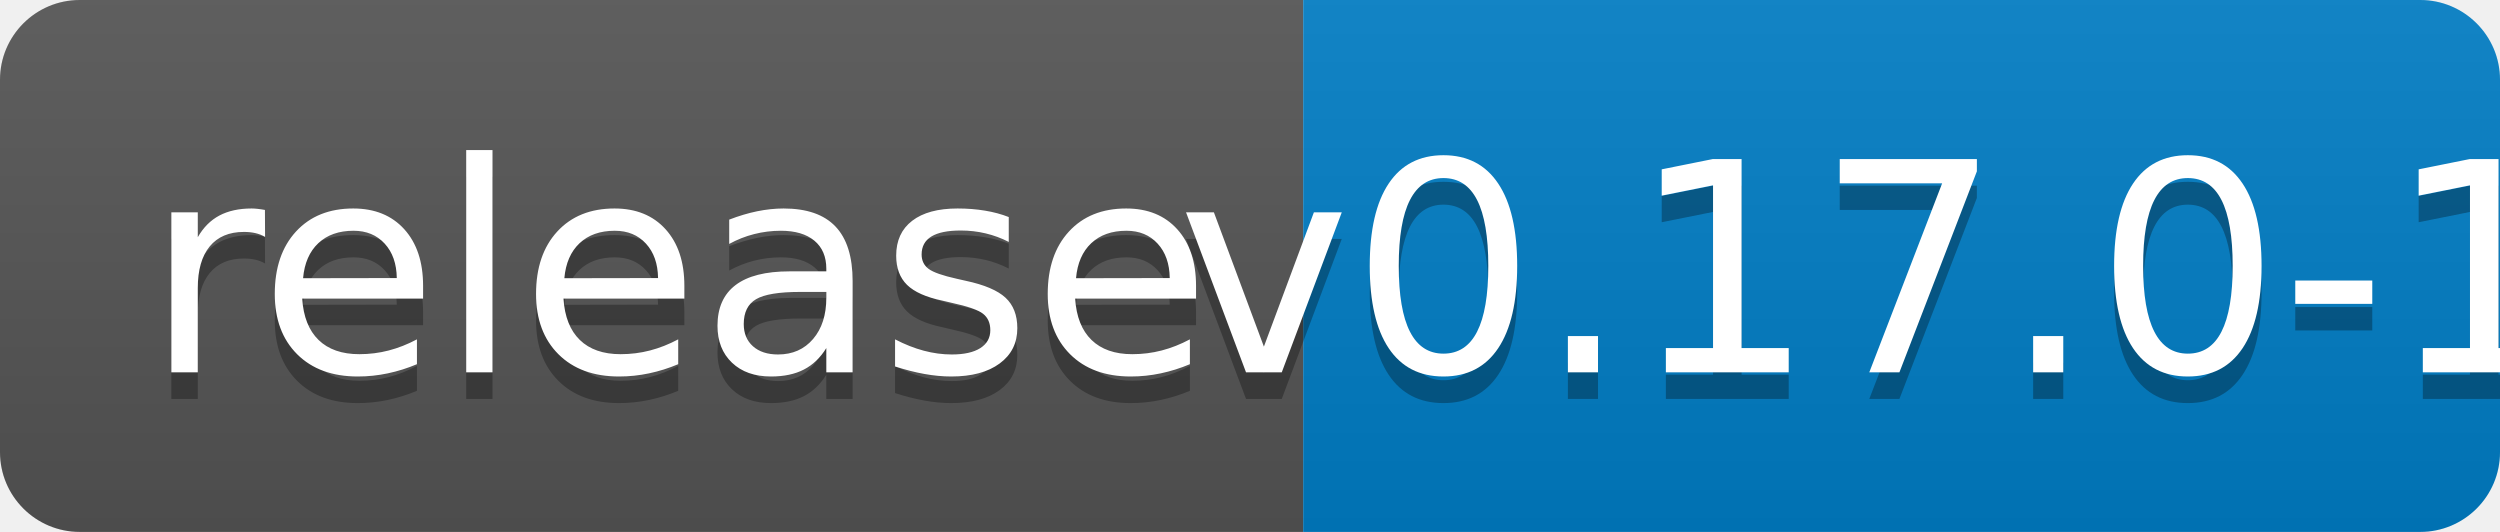
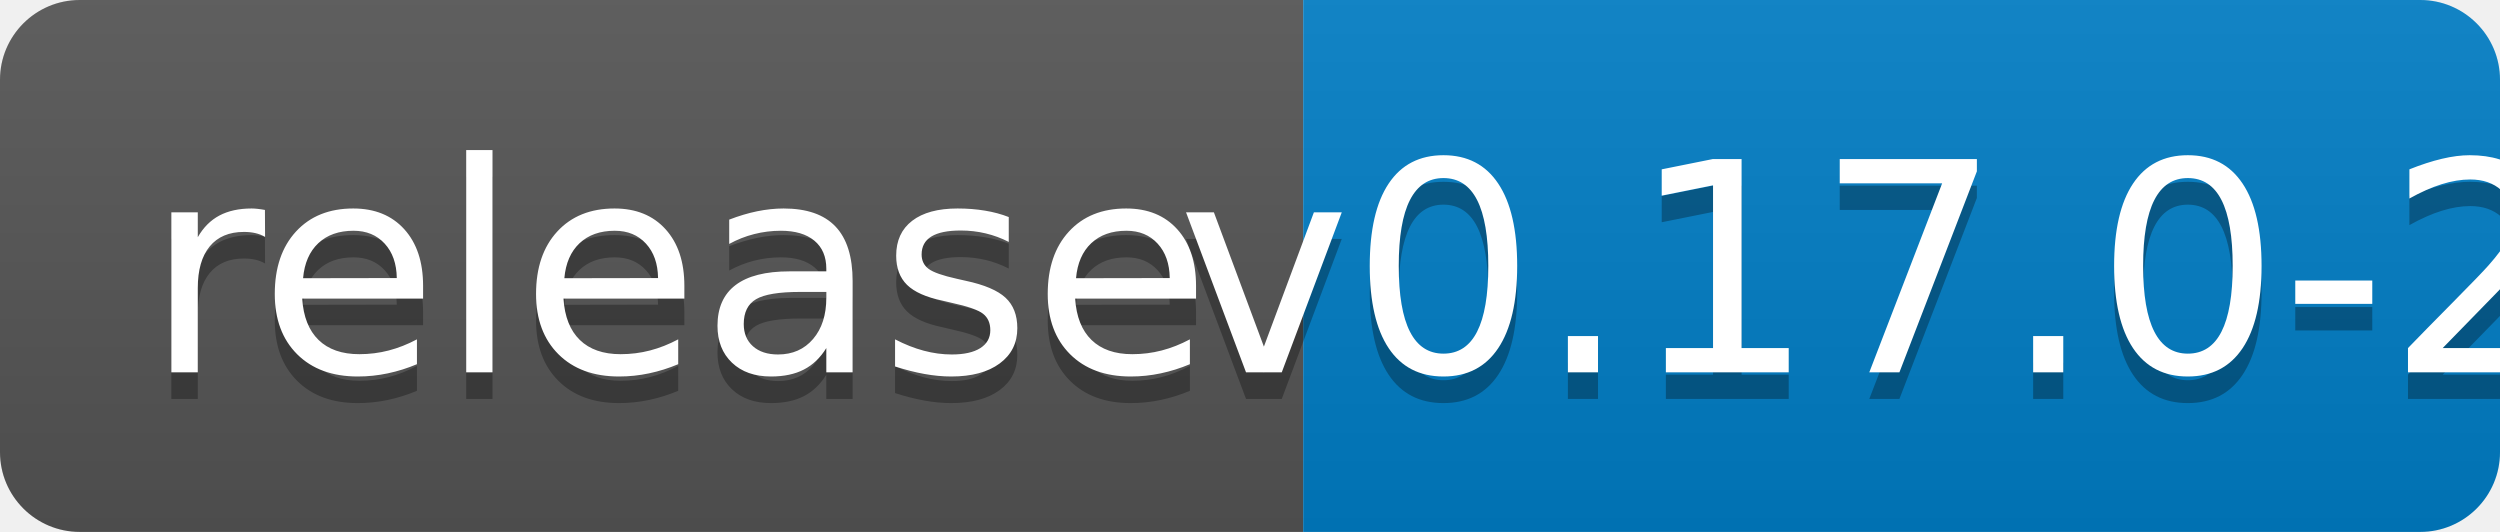
<svg xmlns="http://www.w3.org/2000/svg" width="94" height="20">
  <linearGradient id="b" x2="0" y2="100%">
    <stop offset="0" stop-color="#bbb" stop-opacity=".1" />
    <stop offset="1" stop-opacity=".1" />
  </linearGradient>
  <clipPath id="a">
    <rect width="94" height="20" rx="3" fill="#fff" />
  </clipPath>
  <g clip-path="url(#a)">
    <path fill="#555" d="M0 0h49v20H0z" />
    <path fill="#007ec6" d="M49 0h45v20H49z" />
    <path fill="url(#b)" d="M0 0h94v20H0z" />
  </g>
  <g fill="#fff" text-anchor="middle" font-family="DejaVu Sans,Verdana,Geneva,sans-serif" font-size="110">
    <text x="255" y="150" fill="#010101" fill-opacity=".3" transform="scale(.1)" textLength="390">release</text>
    <text x="255" y="140" transform="scale(.1)" textLength="390">release</text>
-     <text x="705" y="150" fill="#010101" fill-opacity=".3" transform="scale(.1)" textLength="350">v0.17.0-1</text>
-     <text x="705" y="140" transform="scale(.1)" textLength="350">v0.17.0-1</text>
+     <text x="705" y="150" fill="#010101" fill-opacity=".3" transform="scale(.1)" textLength="350">v0.17.0-2</text>
+     <text x="705" y="140" transform="scale(.1)" textLength="350">v0.17.0-2</text>
  </g>
</svg>
